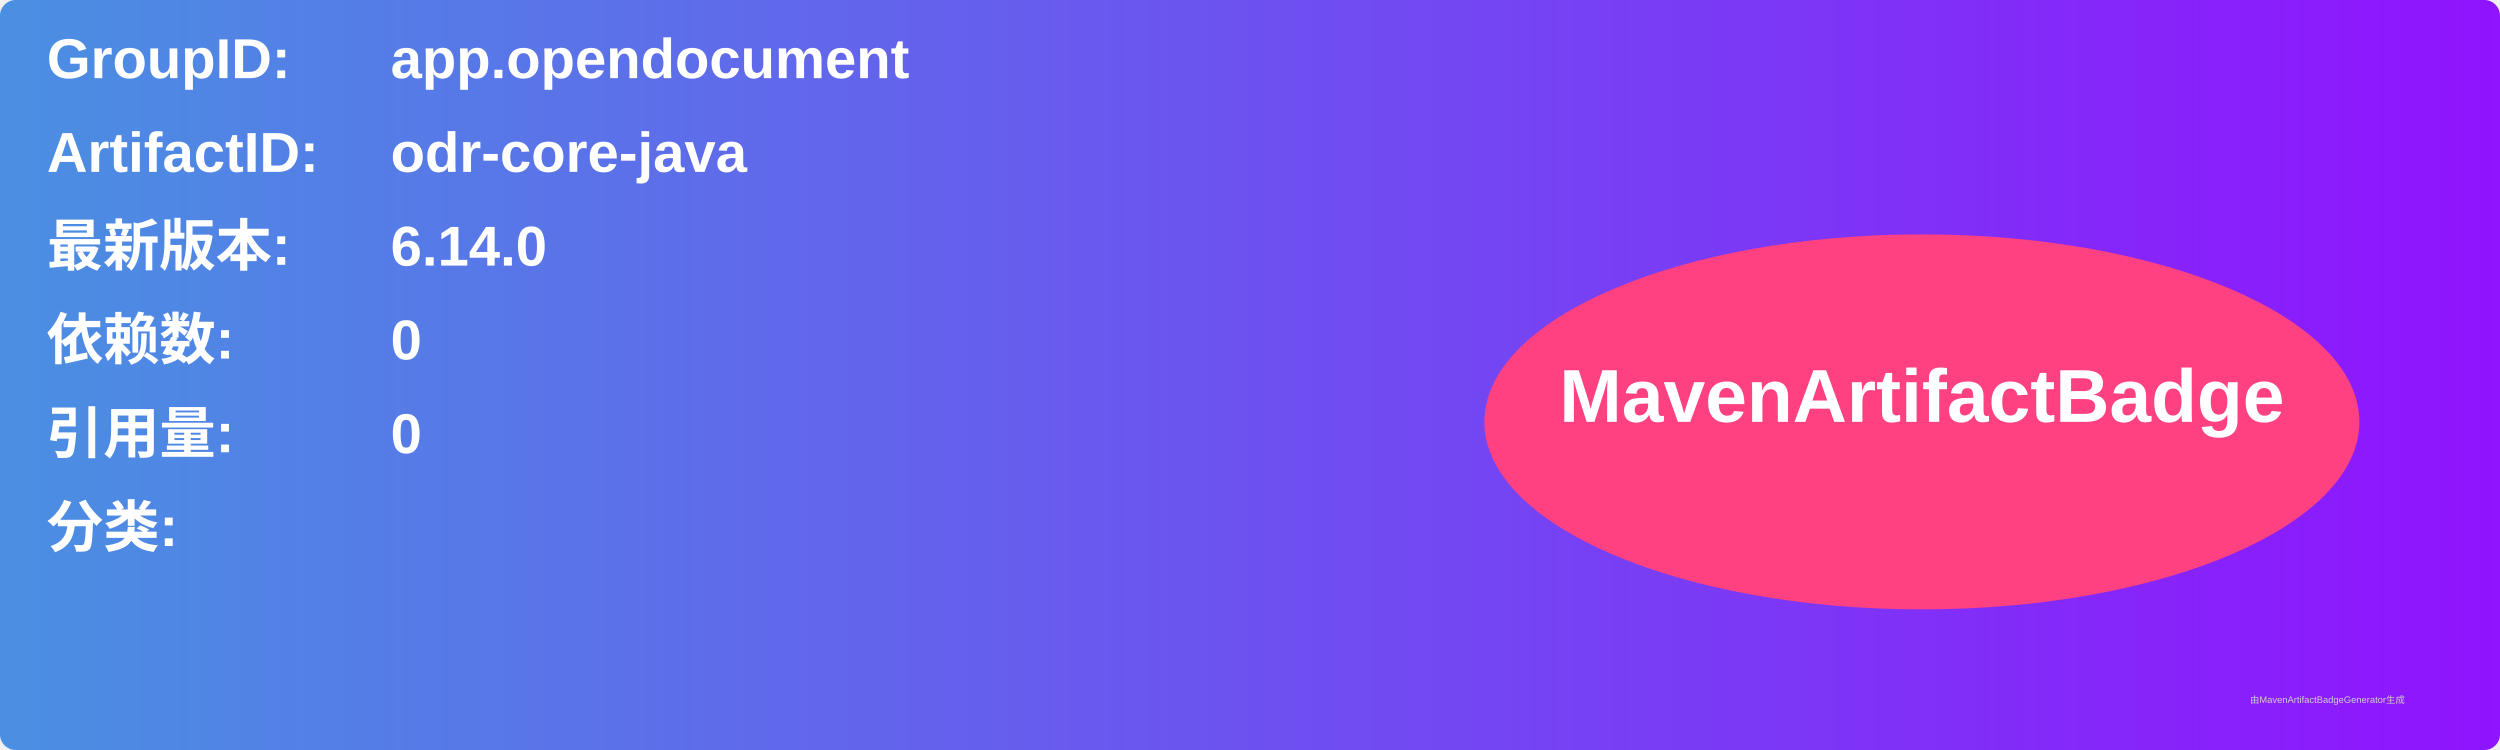
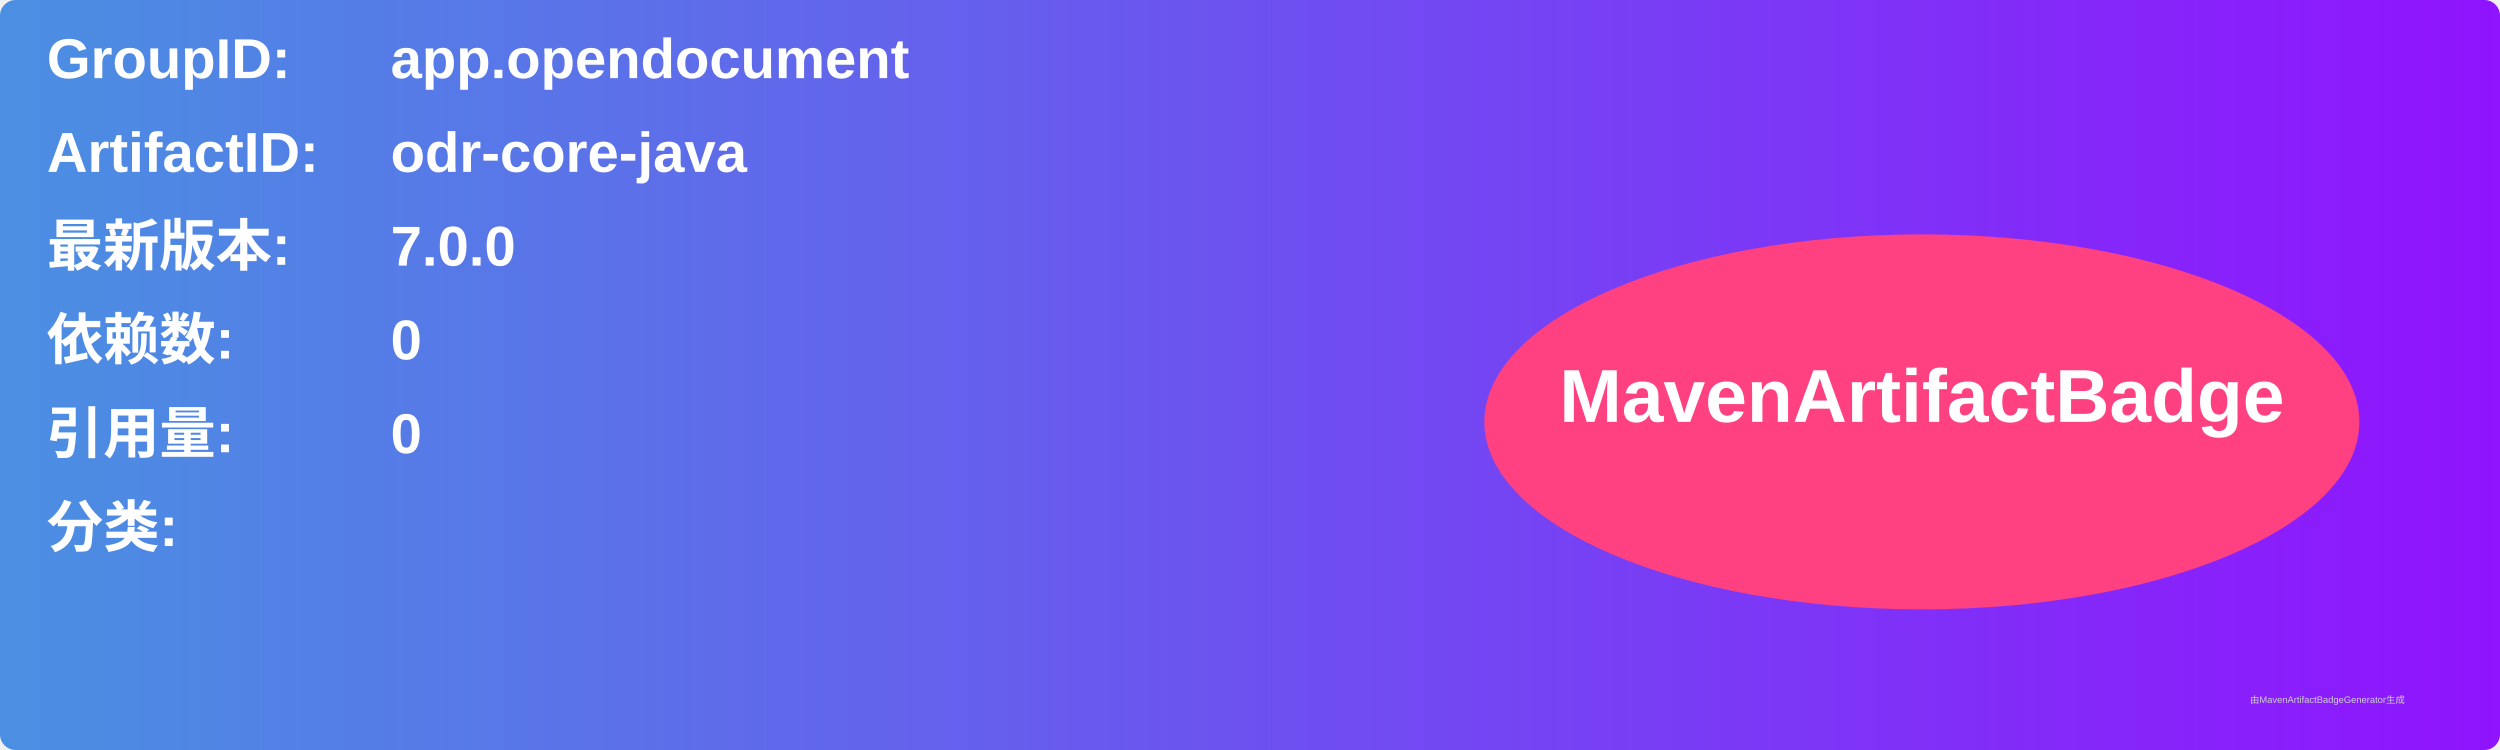
<svg xmlns="http://www.w3.org/2000/svg" width="800" height="240" viewBox="0 0 800 240">
  <linearGradient id="grad" x1="0%" y1="0%" x2="100%" y2="0%">
    <stop offset="0%" stop-color="#4a90e2" />
    <stop offset="100%" stop-color="#9013fe" />
  </linearGradient>
  <rect width="100%" height="100%" rx="5" ry="5" fill="url(#grad)" />
  <g transform="translate(15, 15)">
    <text x="0" y="10" font-family="Arial" font-size="18" fill="white" font-weight="bold" width="260">GroupID:</text>
    <text x="110" y="10" font-family="Arial" font-size="18" fill="white" font-weight="bold" width="460">app.opendocument</text>
    <text x="0" y="40" font-family="Arial" font-size="18" fill="white" font-weight="bold" width="260">ArtifactID:</text>
    <text x="110" y="40" font-family="Arial" font-size="18" fill="white" font-weight="bold" width="460">odr-core-java</text>
    <text x="0" y="70" font-family="Arial" font-size="18" fill="white" font-weight="bold">最新版本:</text>
    <text x="110" y="70" font-family="Arial" font-size="18" fill="white" font-weight="bold">
-       <tspan font-weight="bold">6.14.0</tspan>
+       <tspan font-weight="bold">7.0.0</tspan>
    </text>
    <text x="0" y="100" font-family="Arial" font-size="18" fill="white" font-weight="bold">依赖数: </text>
    <text x="110" y="100" font-family="Arial" font-size="18" fill="white">
      <tspan font-weight="bold">0</tspan>
    </text>
    <text x="0" y="130" font-family="Arial" font-size="18" fill="white" font-weight="bold">引用量: </text>
    <text x="110" y="130" font-family="Arial" font-size="18" fill="white">
      <tspan font-weight="bold">0</tspan>
    </text>
    <text x="0" y="160" font-family="Arial" font-size="18" fill="white" font-weight="bold">分类:</text>
    <text x="10" y="190" font-family="Arial" font-size="10" fill="white">
      <tspan font-weight="bold" />
    </text>
    <ellipse cx="600" cy="120" rx="140" ry="60" fill="#ff4081" />
    <text x="600" y="120" text-anchor="middle" font-family="Arial" font-size="24" fill="white" font-weight="bold">MavenArtifactBadge</text>
  </g>
  <text x="720" y="225" font-family="Arial" font-size="3" fill="#d0d0d0">由MavenArtifactBadgeGenerator生成</text>
</svg>
